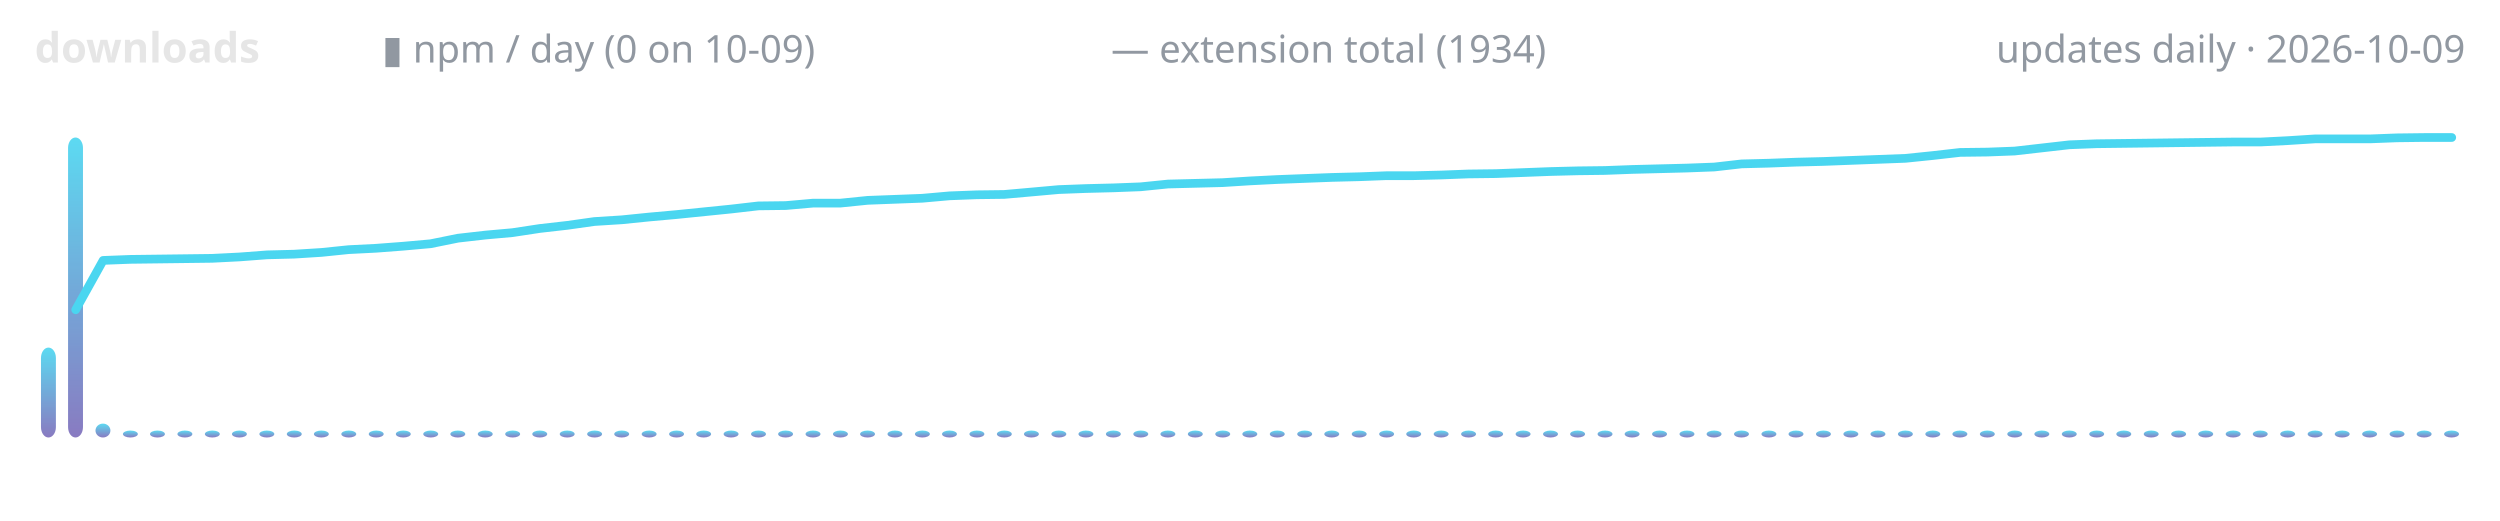
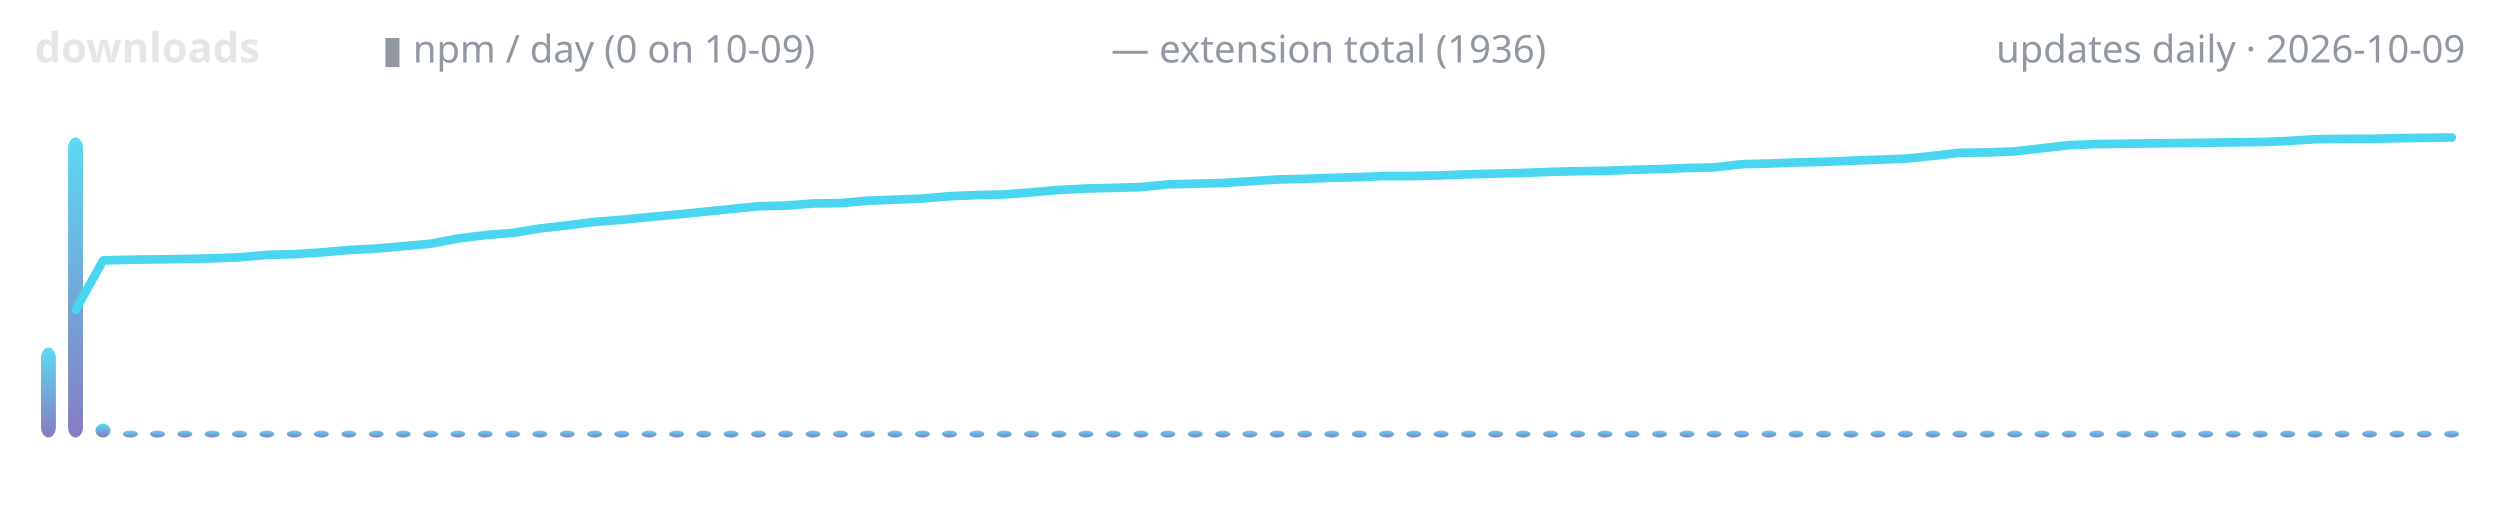
<svg xmlns="http://www.w3.org/2000/svg" width="720" height="150" viewBox="0 0 720 150" role="img" aria-label="lodestone downloads over time">
  <defs>
    <linearGradient id="g" x1="0" y1="1" x2="0" y2="0">
      <stop offset="0" stop-color="#7c6cba" />
      <stop offset="1" stop-color="#4ad6f0" />
    </linearGradient>
  </defs>
  <text x="10" y="18" font-family="ui-sans-serif,system-ui,sans-serif" font-size="12" font-weight="600" fill="#e6e6e6" text-anchor="start">downloads</text>
  <text x="110" y="18" font-family="ui-sans-serif,system-ui,sans-serif" font-size="11" font-weight="400" fill="#9198a1" text-anchor="start">▮ npm / day (0 on 10-09)</text>
-   <text x="320" y="18" font-family="ui-sans-serif,system-ui,sans-serif" font-size="11" font-weight="400" fill="#9198a1" text-anchor="start">— extension total (1934)</text>
+   <text x="320" y="18" font-family="ui-sans-serif,system-ui,sans-serif" font-size="11" font-weight="400" fill="#9198a1" text-anchor="start">— extension total (1936)</text>
  <text x="710" y="18" font-family="ui-sans-serif,system-ui,sans-serif" font-size="11" font-weight="400" fill="#9198a1" text-anchor="end">updates daily · 2026-10-09</text>
  <rect x="11.8" y="100.1" width="4.3" height="25.9" rx="3" fill="url(#g)" opacity="0.9" />
  <rect x="19.6" y="39.6" width="4.3" height="86.4" rx="3" fill="url(#g)" opacity="0.9" />
  <rect x="27.5" y="122.0" width="4.3" height="4.0" rx="3" fill="url(#g)" opacity="0.9" />
  <rect x="35.4" y="124.0" width="4.3" height="2.0" rx="3" fill="url(#g)" opacity="0.9" />
  <rect x="43.2" y="124.0" width="4.3" height="2.0" rx="3" fill="url(#g)" opacity="0.9" />
  <rect x="51.1" y="124.0" width="4.3" height="2.0" rx="3" fill="url(#g)" opacity="0.9" />
  <rect x="59.0" y="124.0" width="4.3" height="2.0" rx="3" fill="url(#g)" opacity="0.9" />
  <rect x="66.8" y="124.0" width="4.3" height="2.0" rx="3" fill="url(#g)" opacity="0.9" />
  <rect x="74.7" y="124.0" width="4.3" height="2.0" rx="3" fill="url(#g)" opacity="0.9" />
  <rect x="82.6" y="124.0" width="4.3" height="2.0" rx="3" fill="url(#g)" opacity="0.9" />
  <rect x="90.4" y="124.0" width="4.3" height="2.0" rx="3" fill="url(#g)" opacity="0.9" />
  <rect x="98.3" y="124.0" width="4.3" height="2.0" rx="3" fill="url(#g)" opacity="0.9" />
  <rect x="106.2" y="124.0" width="4.3" height="2.0" rx="3" fill="url(#g)" opacity="0.9" />
  <rect x="114.0" y="124.0" width="4.3" height="2.0" rx="3" fill="url(#g)" opacity="0.9" />
  <rect x="121.9" y="124.0" width="4.3" height="2.0" rx="3" fill="url(#g)" opacity="0.9" />
  <rect x="129.7" y="124.0" width="4.3" height="2.0" rx="3" fill="url(#g)" opacity="0.9" />
  <rect x="137.6" y="124.0" width="4.3" height="2.0" rx="3" fill="url(#g)" opacity="0.9" />
  <rect x="145.5" y="124.0" width="4.3" height="2.0" rx="3" fill="url(#g)" opacity="0.9" />
  <rect x="153.3" y="124.0" width="4.3" height="2.0" rx="3" fill="url(#g)" opacity="0.9" />
  <rect x="161.2" y="124.0" width="4.3" height="2.0" rx="3" fill="url(#g)" opacity="0.9" />
  <rect x="169.1" y="124.0" width="4.3" height="2.0" rx="3" fill="url(#g)" opacity="0.9" />
  <rect x="176.9" y="124.0" width="4.3" height="2.0" rx="3" fill="url(#g)" opacity="0.9" />
  <rect x="184.8" y="124.0" width="4.3" height="2.0" rx="3" fill="url(#g)" opacity="0.9" />
  <rect x="192.7" y="124.0" width="4.3" height="2.0" rx="3" fill="url(#g)" opacity="0.9" />
  <rect x="200.5" y="124.0" width="4.3" height="2.0" rx="3" fill="url(#g)" opacity="0.9" />
  <rect x="208.4" y="124.0" width="4.3" height="2.0" rx="3" fill="url(#g)" opacity="0.9" />
  <rect x="216.3" y="124.0" width="4.3" height="2.0" rx="3" fill="url(#g)" opacity="0.9" />
  <rect x="224.1" y="124.0" width="4.3" height="2.0" rx="3" fill="url(#g)" opacity="0.9" />
  <rect x="232.0" y="124.0" width="4.3" height="2.0" rx="3" fill="url(#g)" opacity="0.9" />
  <rect x="239.9" y="124.0" width="4.3" height="2.0" rx="3" fill="url(#g)" opacity="0.9" />
  <rect x="247.7" y="124.0" width="4.3" height="2.0" rx="3" fill="url(#g)" opacity="0.9" />
  <rect x="255.6" y="124.0" width="4.3" height="2.0" rx="3" fill="url(#g)" opacity="0.9" />
  <rect x="263.5" y="124.0" width="4.3" height="2.0" rx="3" fill="url(#g)" opacity="0.9" />
  <rect x="271.3" y="124.0" width="4.3" height="2.0" rx="3" fill="url(#g)" opacity="0.9" />
  <rect x="279.2" y="124.0" width="4.3" height="2.0" rx="3" fill="url(#g)" opacity="0.9" />
  <rect x="287.1" y="124.0" width="4.3" height="2.0" rx="3" fill="url(#g)" opacity="0.9" />
  <rect x="294.9" y="124.0" width="4.3" height="2.0" rx="3" fill="url(#g)" opacity="0.9" />
  <rect x="302.8" y="124.0" width="4.3" height="2.0" rx="3" fill="url(#g)" opacity="0.9" />
  <rect x="310.6" y="124.0" width="4.3" height="2.0" rx="3" fill="url(#g)" opacity="0.9" />
  <rect x="318.5" y="124.0" width="4.3" height="2.0" rx="3" fill="url(#g)" opacity="0.9" />
  <rect x="326.4" y="124.0" width="4.3" height="2.0" rx="3" fill="url(#g)" opacity="0.9" />
  <rect x="334.2" y="124.0" width="4.3" height="2.0" rx="3" fill="url(#g)" opacity="0.9" />
  <rect x="342.1" y="124.0" width="4.3" height="2.0" rx="3" fill="url(#g)" opacity="0.9" />
  <rect x="350.0" y="124.0" width="4.3" height="2.0" rx="3" fill="url(#g)" opacity="0.9" />
  <rect x="357.8" y="124.0" width="4.3" height="2.0" rx="3" fill="url(#g)" opacity="0.9" />
  <rect x="365.7" y="124.0" width="4.3" height="2.0" rx="3" fill="url(#g)" opacity="0.9" />
  <rect x="373.6" y="124.0" width="4.3" height="2.0" rx="3" fill="url(#g)" opacity="0.9" />
  <rect x="381.4" y="124.0" width="4.3" height="2.0" rx="3" fill="url(#g)" opacity="0.9" />
  <rect x="389.3" y="124.0" width="4.3" height="2.0" rx="3" fill="url(#g)" opacity="0.9" />
  <rect x="397.2" y="124.0" width="4.3" height="2.0" rx="3" fill="url(#g)" opacity="0.9" />
  <rect x="405.0" y="124.0" width="4.3" height="2.0" rx="3" fill="url(#g)" opacity="0.9" />
  <rect x="412.9" y="124.0" width="4.3" height="2.0" rx="3" fill="url(#g)" opacity="0.9" />
  <rect x="420.8" y="124.0" width="4.3" height="2.0" rx="3" fill="url(#g)" opacity="0.9" />
  <rect x="428.6" y="124.0" width="4.3" height="2.0" rx="3" fill="url(#g)" opacity="0.9" />
  <rect x="436.5" y="124.0" width="4.3" height="2.0" rx="3" fill="url(#g)" opacity="0.9" />
  <rect x="444.4" y="124.0" width="4.3" height="2.0" rx="3" fill="url(#g)" opacity="0.9" />
  <rect x="452.2" y="124.0" width="4.3" height="2.0" rx="3" fill="url(#g)" opacity="0.9" />
  <rect x="460.1" y="124.0" width="4.3" height="2.0" rx="3" fill="url(#g)" opacity="0.9" />
  <rect x="467.9" y="124.0" width="4.3" height="2.0" rx="3" fill="url(#g)" opacity="0.9" />
  <rect x="475.8" y="124.0" width="4.3" height="2.0" rx="3" fill="url(#g)" opacity="0.9" />
  <rect x="483.7" y="124.0" width="4.3" height="2.0" rx="3" fill="url(#g)" opacity="0.9" />
  <rect x="491.5" y="124.0" width="4.3" height="2.0" rx="3" fill="url(#g)" opacity="0.9" />
  <rect x="499.4" y="124.0" width="4.3" height="2.0" rx="3" fill="url(#g)" opacity="0.9" />
  <rect x="507.3" y="124.0" width="4.3" height="2.0" rx="3" fill="url(#g)" opacity="0.9" />
  <rect x="515.1" y="124.0" width="4.3" height="2.0" rx="3" fill="url(#g)" opacity="0.9" />
  <rect x="523.0" y="124.0" width="4.3" height="2.0" rx="3" fill="url(#g)" opacity="0.9" />
  <rect x="530.9" y="124.0" width="4.3" height="2.0" rx="3" fill="url(#g)" opacity="0.9" />
  <rect x="538.7" y="124.0" width="4.3" height="2.0" rx="3" fill="url(#g)" opacity="0.9" />
  <rect x="546.6" y="124.0" width="4.3" height="2.0" rx="3" fill="url(#g)" opacity="0.9" />
  <rect x="554.5" y="124.0" width="4.3" height="2.0" rx="3" fill="url(#g)" opacity="0.9" />
  <rect x="562.3" y="124.0" width="4.3" height="2.0" rx="3" fill="url(#g)" opacity="0.9" />
  <rect x="570.2" y="124.0" width="4.3" height="2.0" rx="3" fill="url(#g)" opacity="0.9" />
  <rect x="578.1" y="124.0" width="4.3" height="2.0" rx="3" fill="url(#g)" opacity="0.9" />
  <rect x="585.9" y="124.0" width="4.3" height="2.0" rx="3" fill="url(#g)" opacity="0.9" />
  <rect x="593.8" y="124.0" width="4.3" height="2.0" rx="3" fill="url(#g)" opacity="0.9" />
  <rect x="601.7" y="124.0" width="4.3" height="2.0" rx="3" fill="url(#g)" opacity="0.9" />
  <rect x="609.5" y="124.0" width="4.3" height="2.0" rx="3" fill="url(#g)" opacity="0.9" />
  <rect x="617.4" y="124.0" width="4.3" height="2.0" rx="3" fill="url(#g)" opacity="0.9" />
  <rect x="625.3" y="124.0" width="4.3" height="2.0" rx="3" fill="url(#g)" opacity="0.9" />
  <rect x="633.1" y="124.0" width="4.3" height="2.0" rx="3" fill="url(#g)" opacity="0.9" />
  <rect x="641.0" y="124.0" width="4.3" height="2.0" rx="3" fill="url(#g)" opacity="0.9" />
  <rect x="648.8" y="124.0" width="4.3" height="2.0" rx="3" fill="url(#g)" opacity="0.9" />
  <rect x="656.7" y="124.0" width="4.3" height="2.0" rx="3" fill="url(#g)" opacity="0.9" />
  <rect x="664.6" y="124.0" width="4.3" height="2.0" rx="3" fill="url(#g)" opacity="0.9" />
  <rect x="672.4" y="124.0" width="4.3" height="2.0" rx="3" fill="url(#g)" opacity="0.9" />
  <rect x="680.3" y="124.0" width="4.3" height="2.0" rx="3" fill="url(#g)" opacity="0.9" />
  <rect x="688.2" y="124.0" width="4.3" height="2.0" rx="3" fill="url(#g)" opacity="0.9" />
  <rect x="696.0" y="124.0" width="4.3" height="2.0" rx="3" fill="url(#g)" opacity="0.9" />
  <rect x="703.9" y="124.0" width="4.3" height="2.0" rx="3" fill="url(#g)" opacity="0.9" />
-   <polyline points="21.8,89.2 29.7,75.0 37.5,74.7 45.4,74.6 53.3,74.5 61.1,74.4 69.0,74.0 76.9,73.4 84.7,73.2 92.6,72.7 100.4,71.9 108.3,71.5 116.2,70.9 124.0,70.2 131.9,68.6 139.8,67.7 147.6,67.0 155.5,65.8 163.4,64.9 171.2,63.8 179.1,63.3 187.0,62.5 194.8,61.8 202.7,61.0 210.6,60.2 218.4,59.3 226.3,59.2 234.2,58.5 242.0,58.5 249.9,57.7 257.8,57.4 265.6,57.1 273.5,56.4 281.3,56.1 289.2,56.0 297.1,55.3 304.9,54.6 312.8,54.3 320.7,54.1 328.5,53.8 336.4,53.0 344.3,52.8 352.1,52.6 360.0,52.1 367.9,51.7 375.7,51.4 383.6,51.1 391.5,50.9 399.3,50.6 407.2,50.6 415.1,50.4 422.9,50.1 430.8,50.0 438.7,49.7 446.5,49.4 454.4,49.2 462.2,49.1 470.1,48.8 478.0,48.6 485.8,48.4 493.7,48.1 501.6,47.2 509.4,47.0 517.3,46.7 525.2,46.5 533.0,46.2 540.9,45.9 548.8,45.6 556.6,44.8 564.5,43.9 572.4,43.8 580.2,43.5 588.1,42.6 596.0,41.7 603.8,41.4 611.7,41.3 619.6,41.2 627.4,41.1 635.3,41.0 643.1,40.9 651.0,40.9 658.9,40.5 666.7,40.0 674.6,40.0 682.5,40.0 690.3,39.7 698.2,39.6 706.1,39.6" fill="none" stroke="#4ad6f0" stroke-width="2.5" stroke-linecap="round" stroke-linejoin="round" />
+   <polyline points="21.8,89.2 29.7,75.0 37.5,74.8 45.4,74.7 53.3,74.6 61.1,74.4 69.0,74.1 76.9,73.4 84.7,73.2 92.6,72.7 100.4,72.0 108.3,71.6 116.2,70.9 124.0,70.2 131.9,68.7 139.8,67.7 147.6,67.1 155.5,65.8 163.4,64.9 171.2,63.9 179.1,63.3 187.0,62.5 194.8,61.8 202.7,61.0 210.6,60.2 218.4,59.4 226.3,59.2 234.2,58.6 242.0,58.5 249.9,57.8 257.8,57.5 265.6,57.2 273.5,56.5 281.3,56.2 289.2,56.0 297.1,55.4 304.9,54.7 312.8,54.3 320.7,54.1 328.5,53.9 336.4,53.1 344.3,52.9 352.1,52.7 360.0,52.2 367.9,51.7 375.7,51.5 383.6,51.2 391.5,51.0 399.3,50.7 407.2,50.7 415.1,50.5 422.9,50.2 430.8,50.0 438.7,49.8 446.5,49.5 454.4,49.3 462.2,49.2 470.1,48.9 478.0,48.7 485.8,48.4 493.7,48.2 501.6,47.3 509.4,47.1 517.3,46.8 525.2,46.6 533.0,46.3 540.9,46.0 548.8,45.7 556.6,44.9 564.5,44.0 572.4,43.9 580.2,43.6 588.1,42.7 596.0,41.8 603.8,41.5 611.7,41.4 619.6,41.3 627.4,41.2 635.3,41.1 643.1,41.0 651.0,40.9 658.9,40.6 666.7,40.1 674.6,40.0 682.5,40.0 690.3,39.8 698.2,39.7 706.1,39.6" fill="none" stroke="#4ad6f0" stroke-width="2.5" stroke-linecap="round" stroke-linejoin="round" />
</svg>
